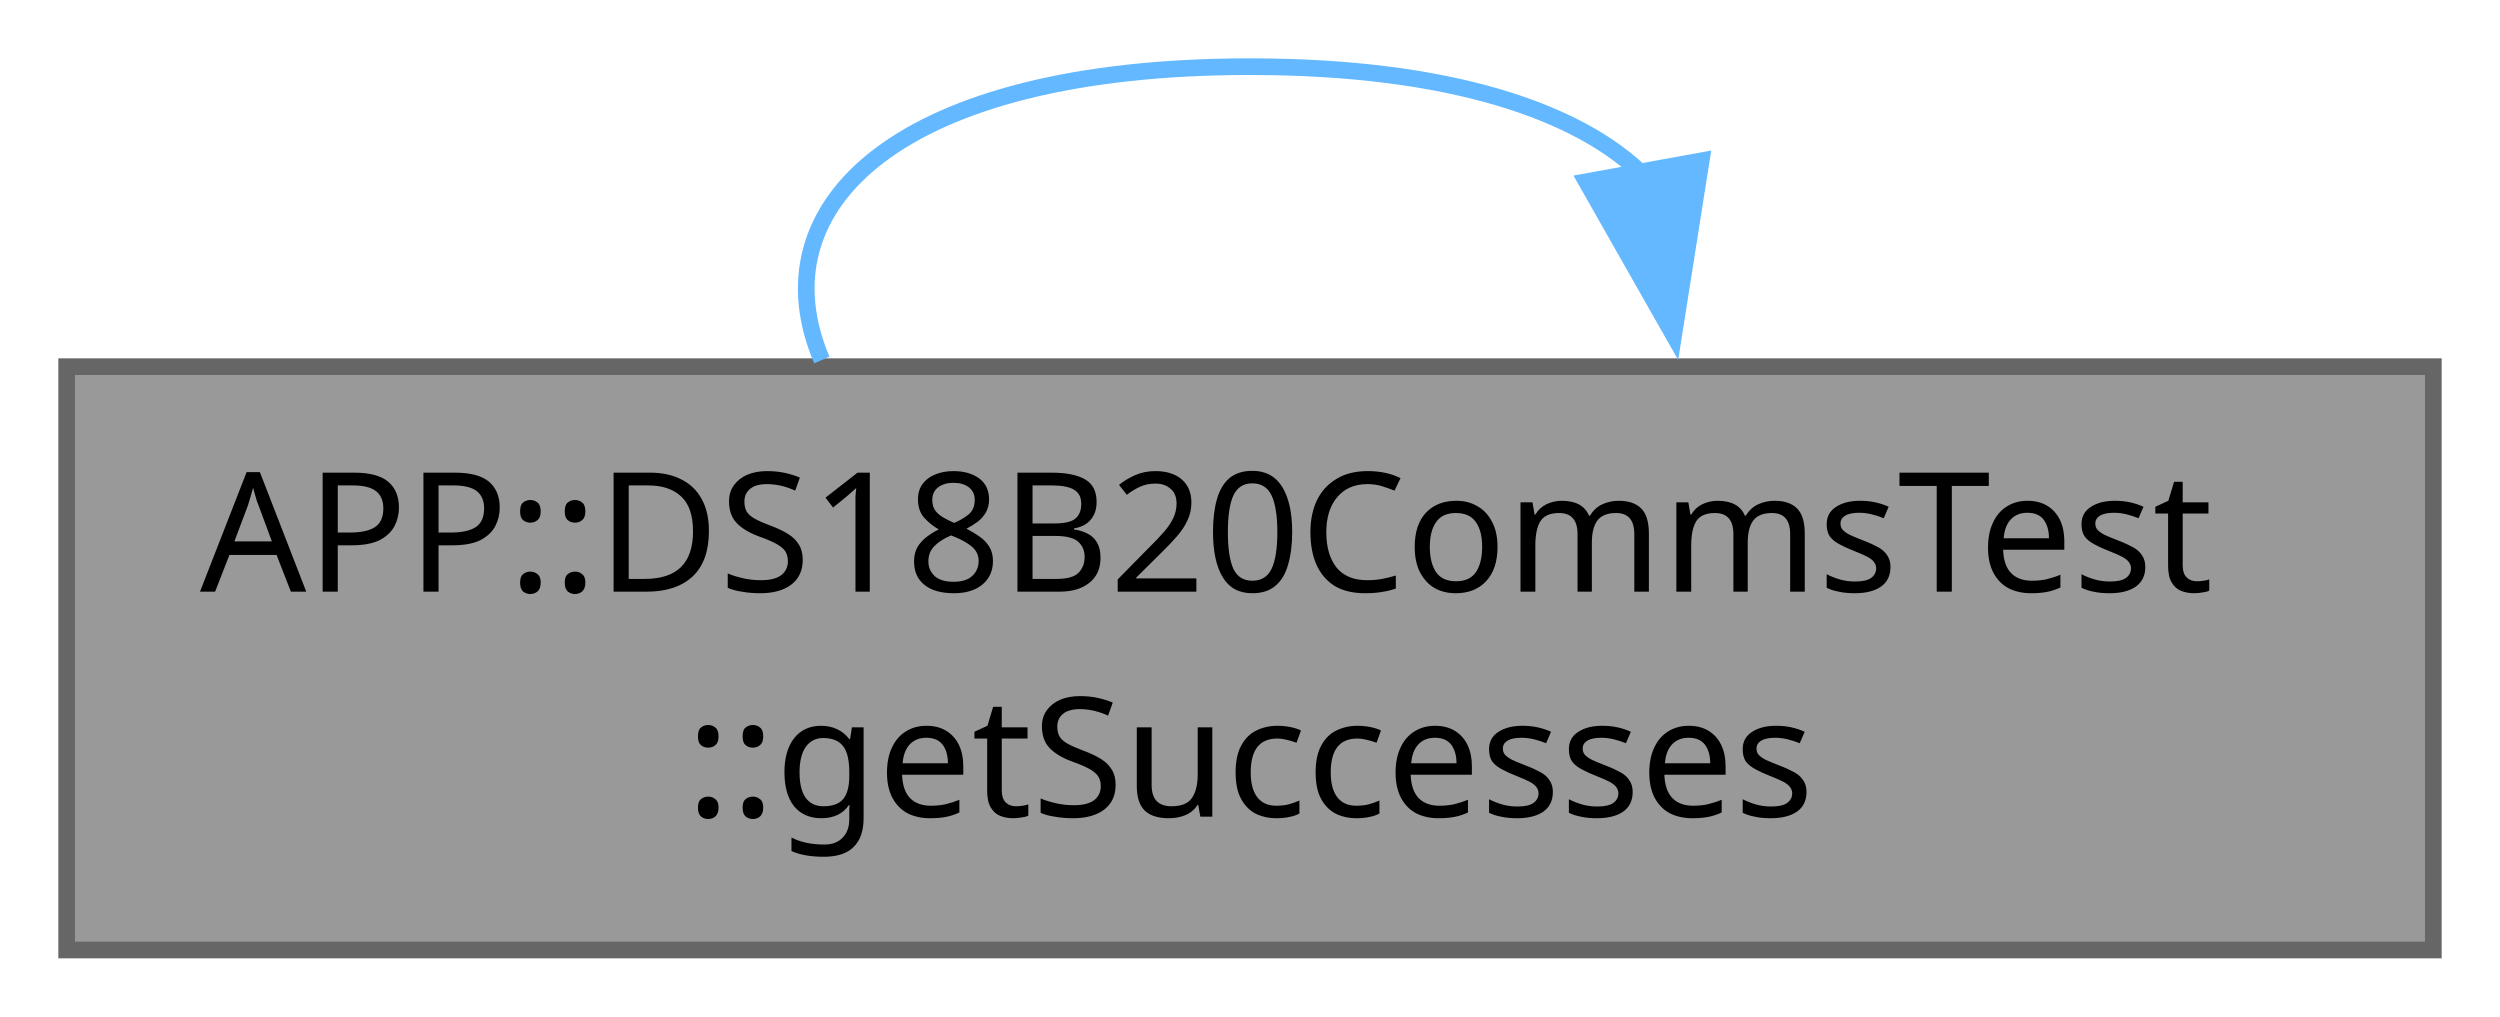
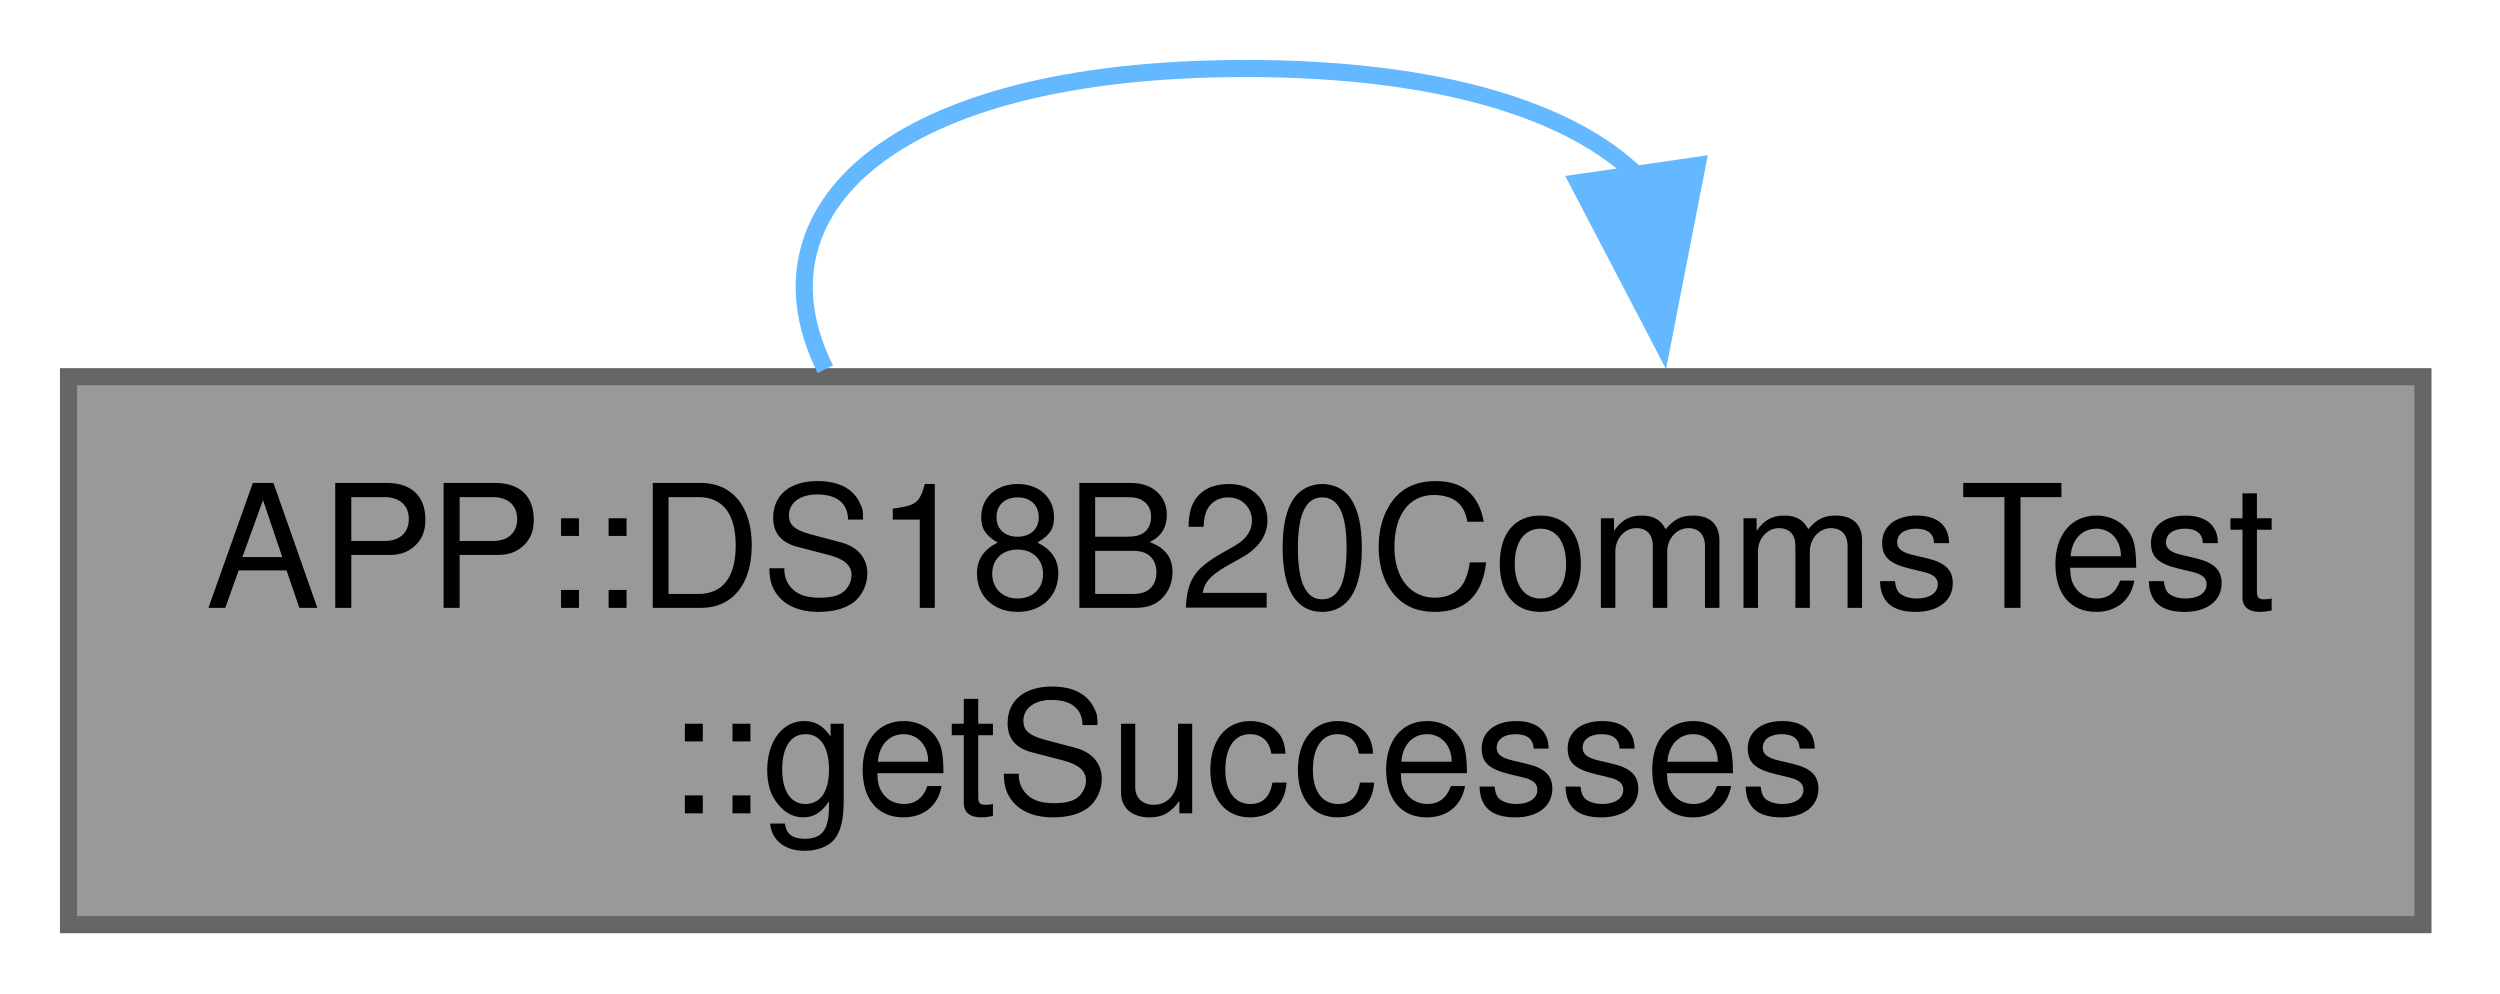
- <svg xmlns="http://www.w3.org/2000/svg" xmlns:xlink="http://www.w3.org/1999/xlink" width="150pt" height="61pt" viewBox="0.00 0.00 150.00 61.00">
-   <g id="graph0" class="graph" transform="scale(1 1) rotate(0) translate(4 57)">
+ <svg xmlns="http://www.w3.org/2000/svg" xmlns:xlink="http://www.w3.org/1999/xlink" width="146pt" height="58pt" viewBox="0.00 0.00 146.00 58.00">
+   <g id="graph0" class="graph" transform="scale(1 1) rotate(0) translate(4 54)">
    <g id="Node000001" class="node">
      <g id="a_Node000001">
        <a xlink:title="Returns the number of attempts that gave a valid, plausible temperature.">
-           <polygon fill="#999999" stroke="#666666" points="142,-35 0,-35 0,0 142,0 142,-35" />
-           <text xml:space="preserve" text-anchor="start" x="8" y="-21.5" font-family="JetBrains Mono" font-size="10.00">APP::DS18B20CommsTest</text>
-           <text xml:space="preserve" text-anchor="middle" x="71" y="-8" font-family="JetBrains Mono" font-size="10.00">::getSuccesses</text>
+           <polygon fill="#999999" stroke="#666666" points="137.5,-32 0,-32 0,0 137.5,0 137.5,-32" />
+           <text xml:space="preserve" text-anchor="start" x="8" y="-18.5" font-family="Helvetica,sans-Serif" font-size="10.00">APP::DS18B20CommsTest</text>
+           <text xml:space="preserve" text-anchor="middle" x="68.75" y="-6.5" font-family="Helvetica,sans-Serif" font-size="10.00">::getSuccesses</text>
        </a>
      </g>
    </g>
    <g id="edge1_Node000001_Node000001" class="edge">
      <g id="a_edge1_Node000001_Node000001">
        <a xlink:title=" ">
-           <path fill="none" stroke="#63b8ff" d="M45.31,-35.4C41.36,-44.66 49.92,-53 71,-53 82.86,-53 90.75,-50.36 94.69,-46.4" />
-           <polygon fill="#63b8ff" stroke="#63b8ff" points="98.07,-47.35 96.42,-36.89 91.19,-46.1 98.07,-47.35" />
+           <path fill="none" stroke="#63b8ff" d="M44.2,-32.44C39.62,-41.58 47.8,-50 68.75,-50 80.21,-50 87.84,-47.48 91.66,-43.71" />
+           <polygon fill="#63b8ff" stroke="#63b8ff" points="95.11,-44.34 93.08,-33.94 88.18,-43.33 95.11,-44.34" />
        </a>
      </g>
    </g>
  </g>
</svg>
